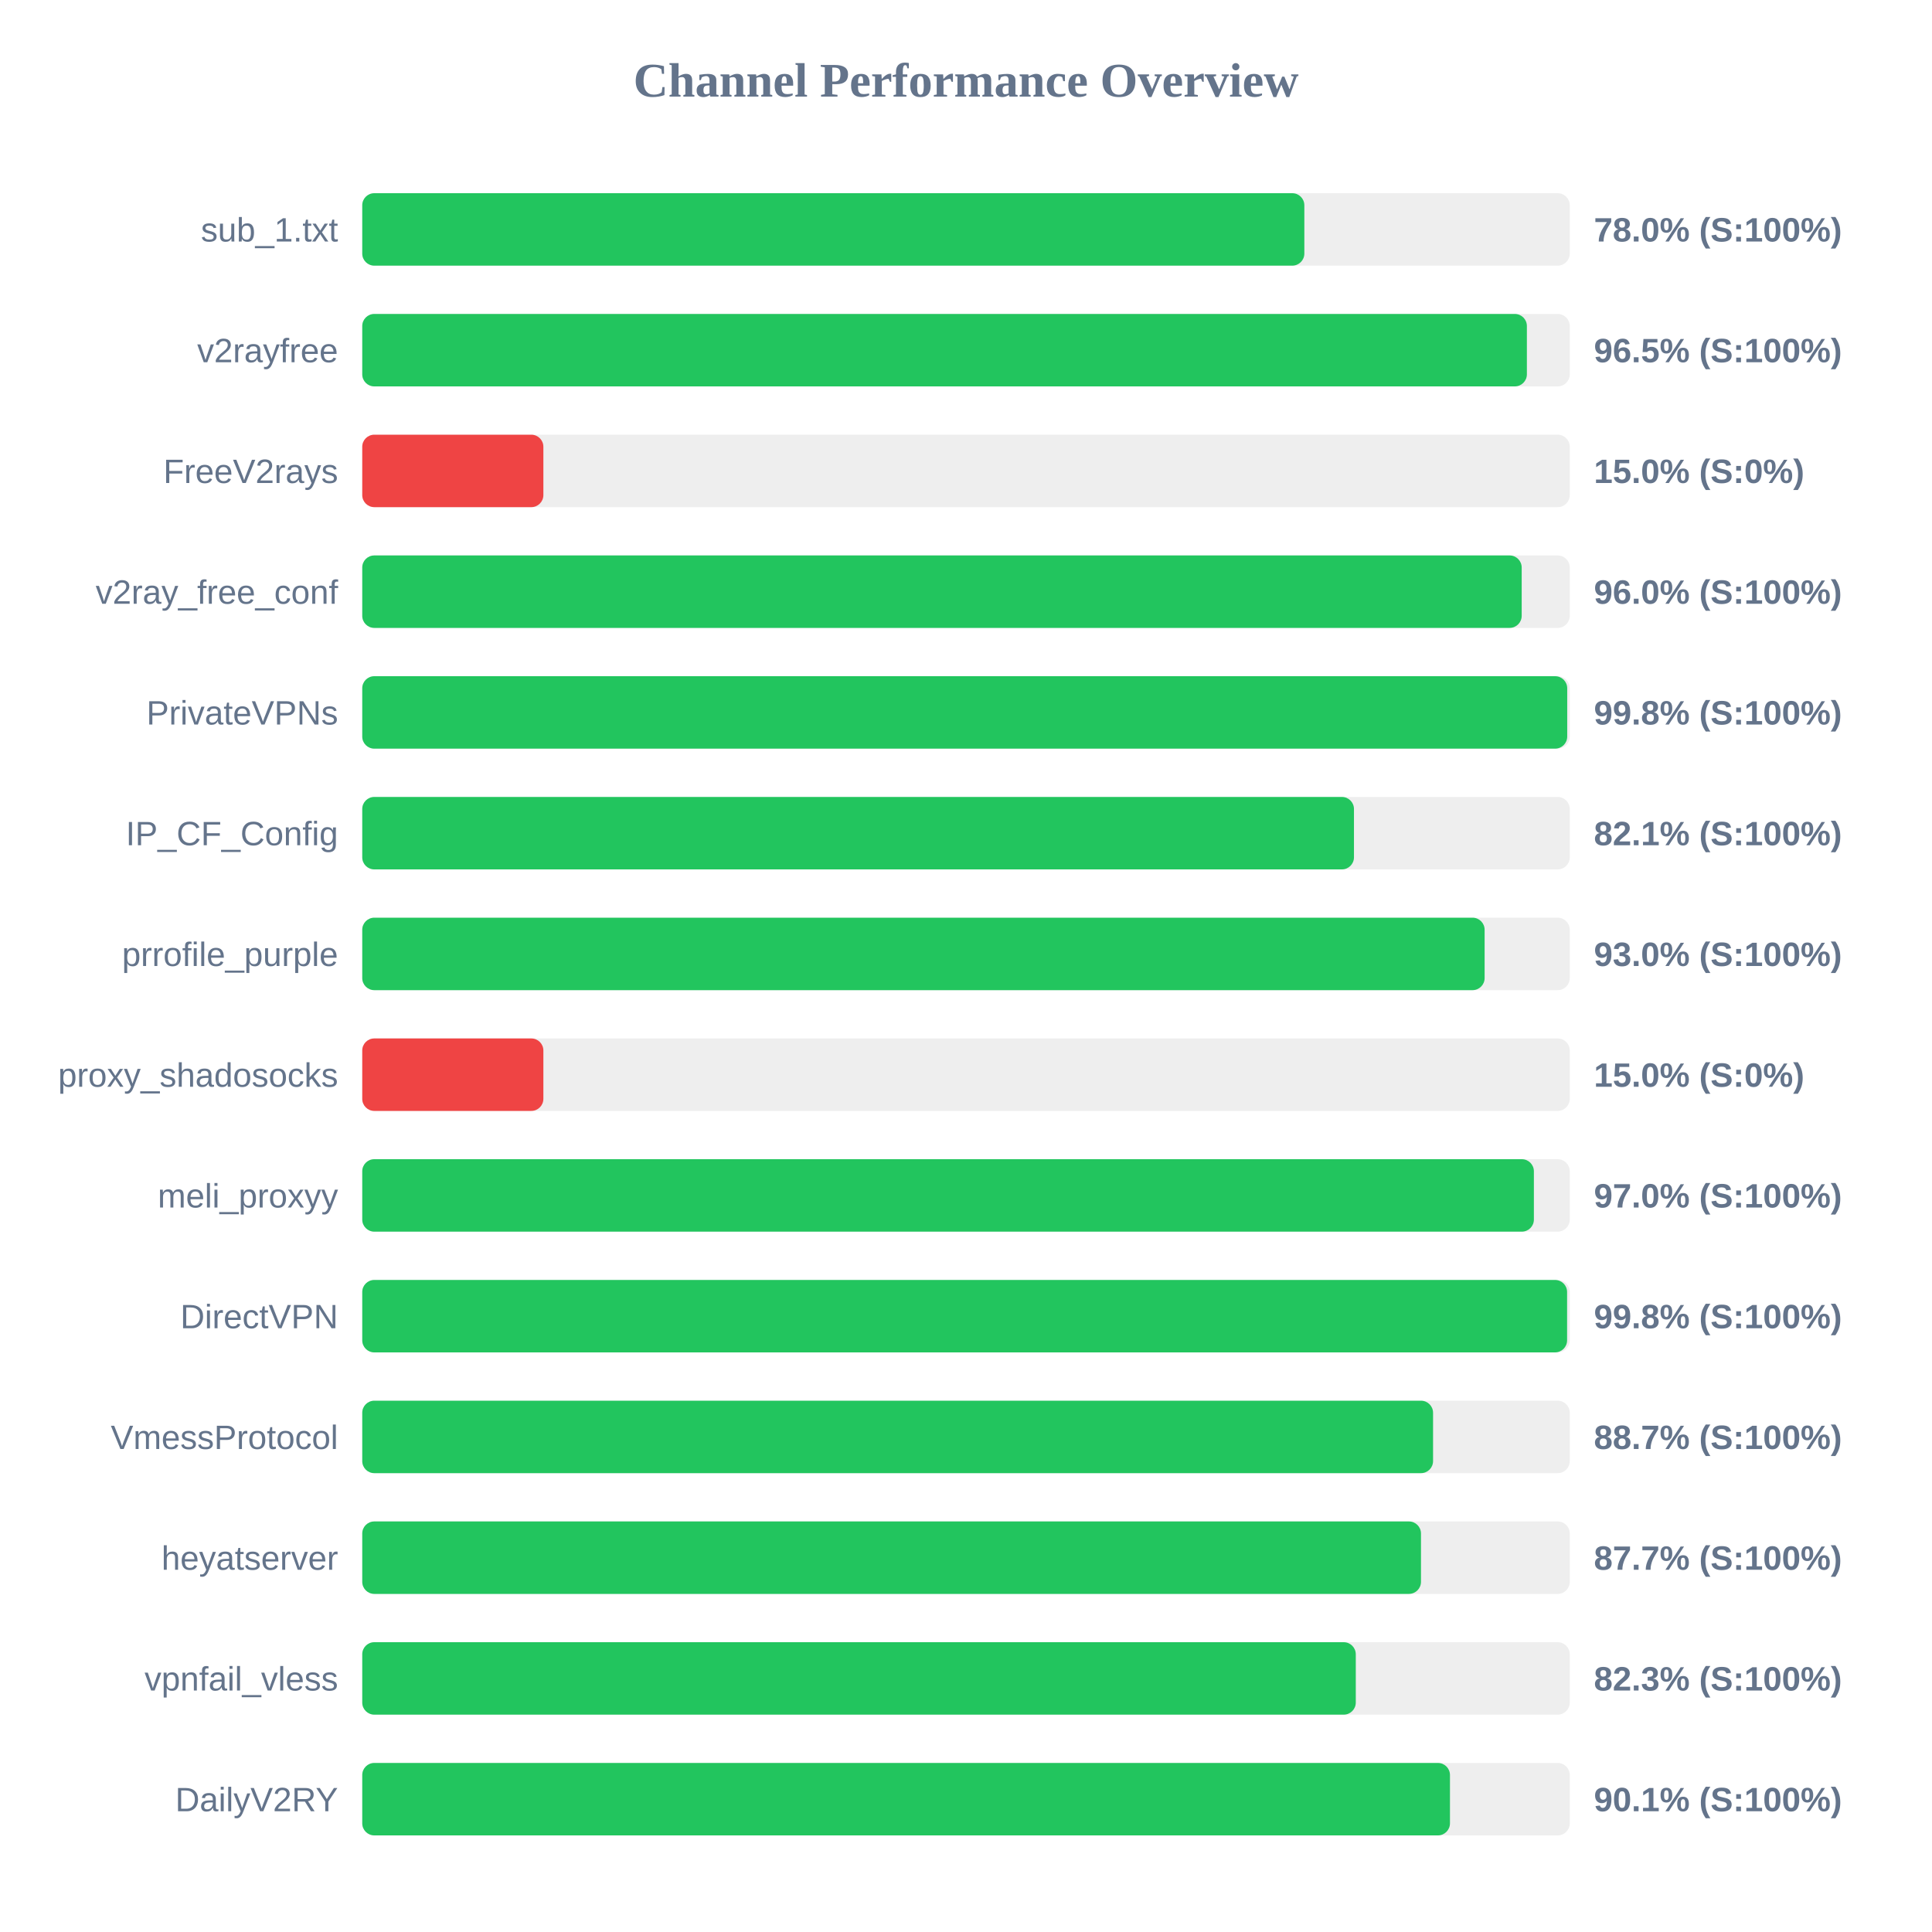
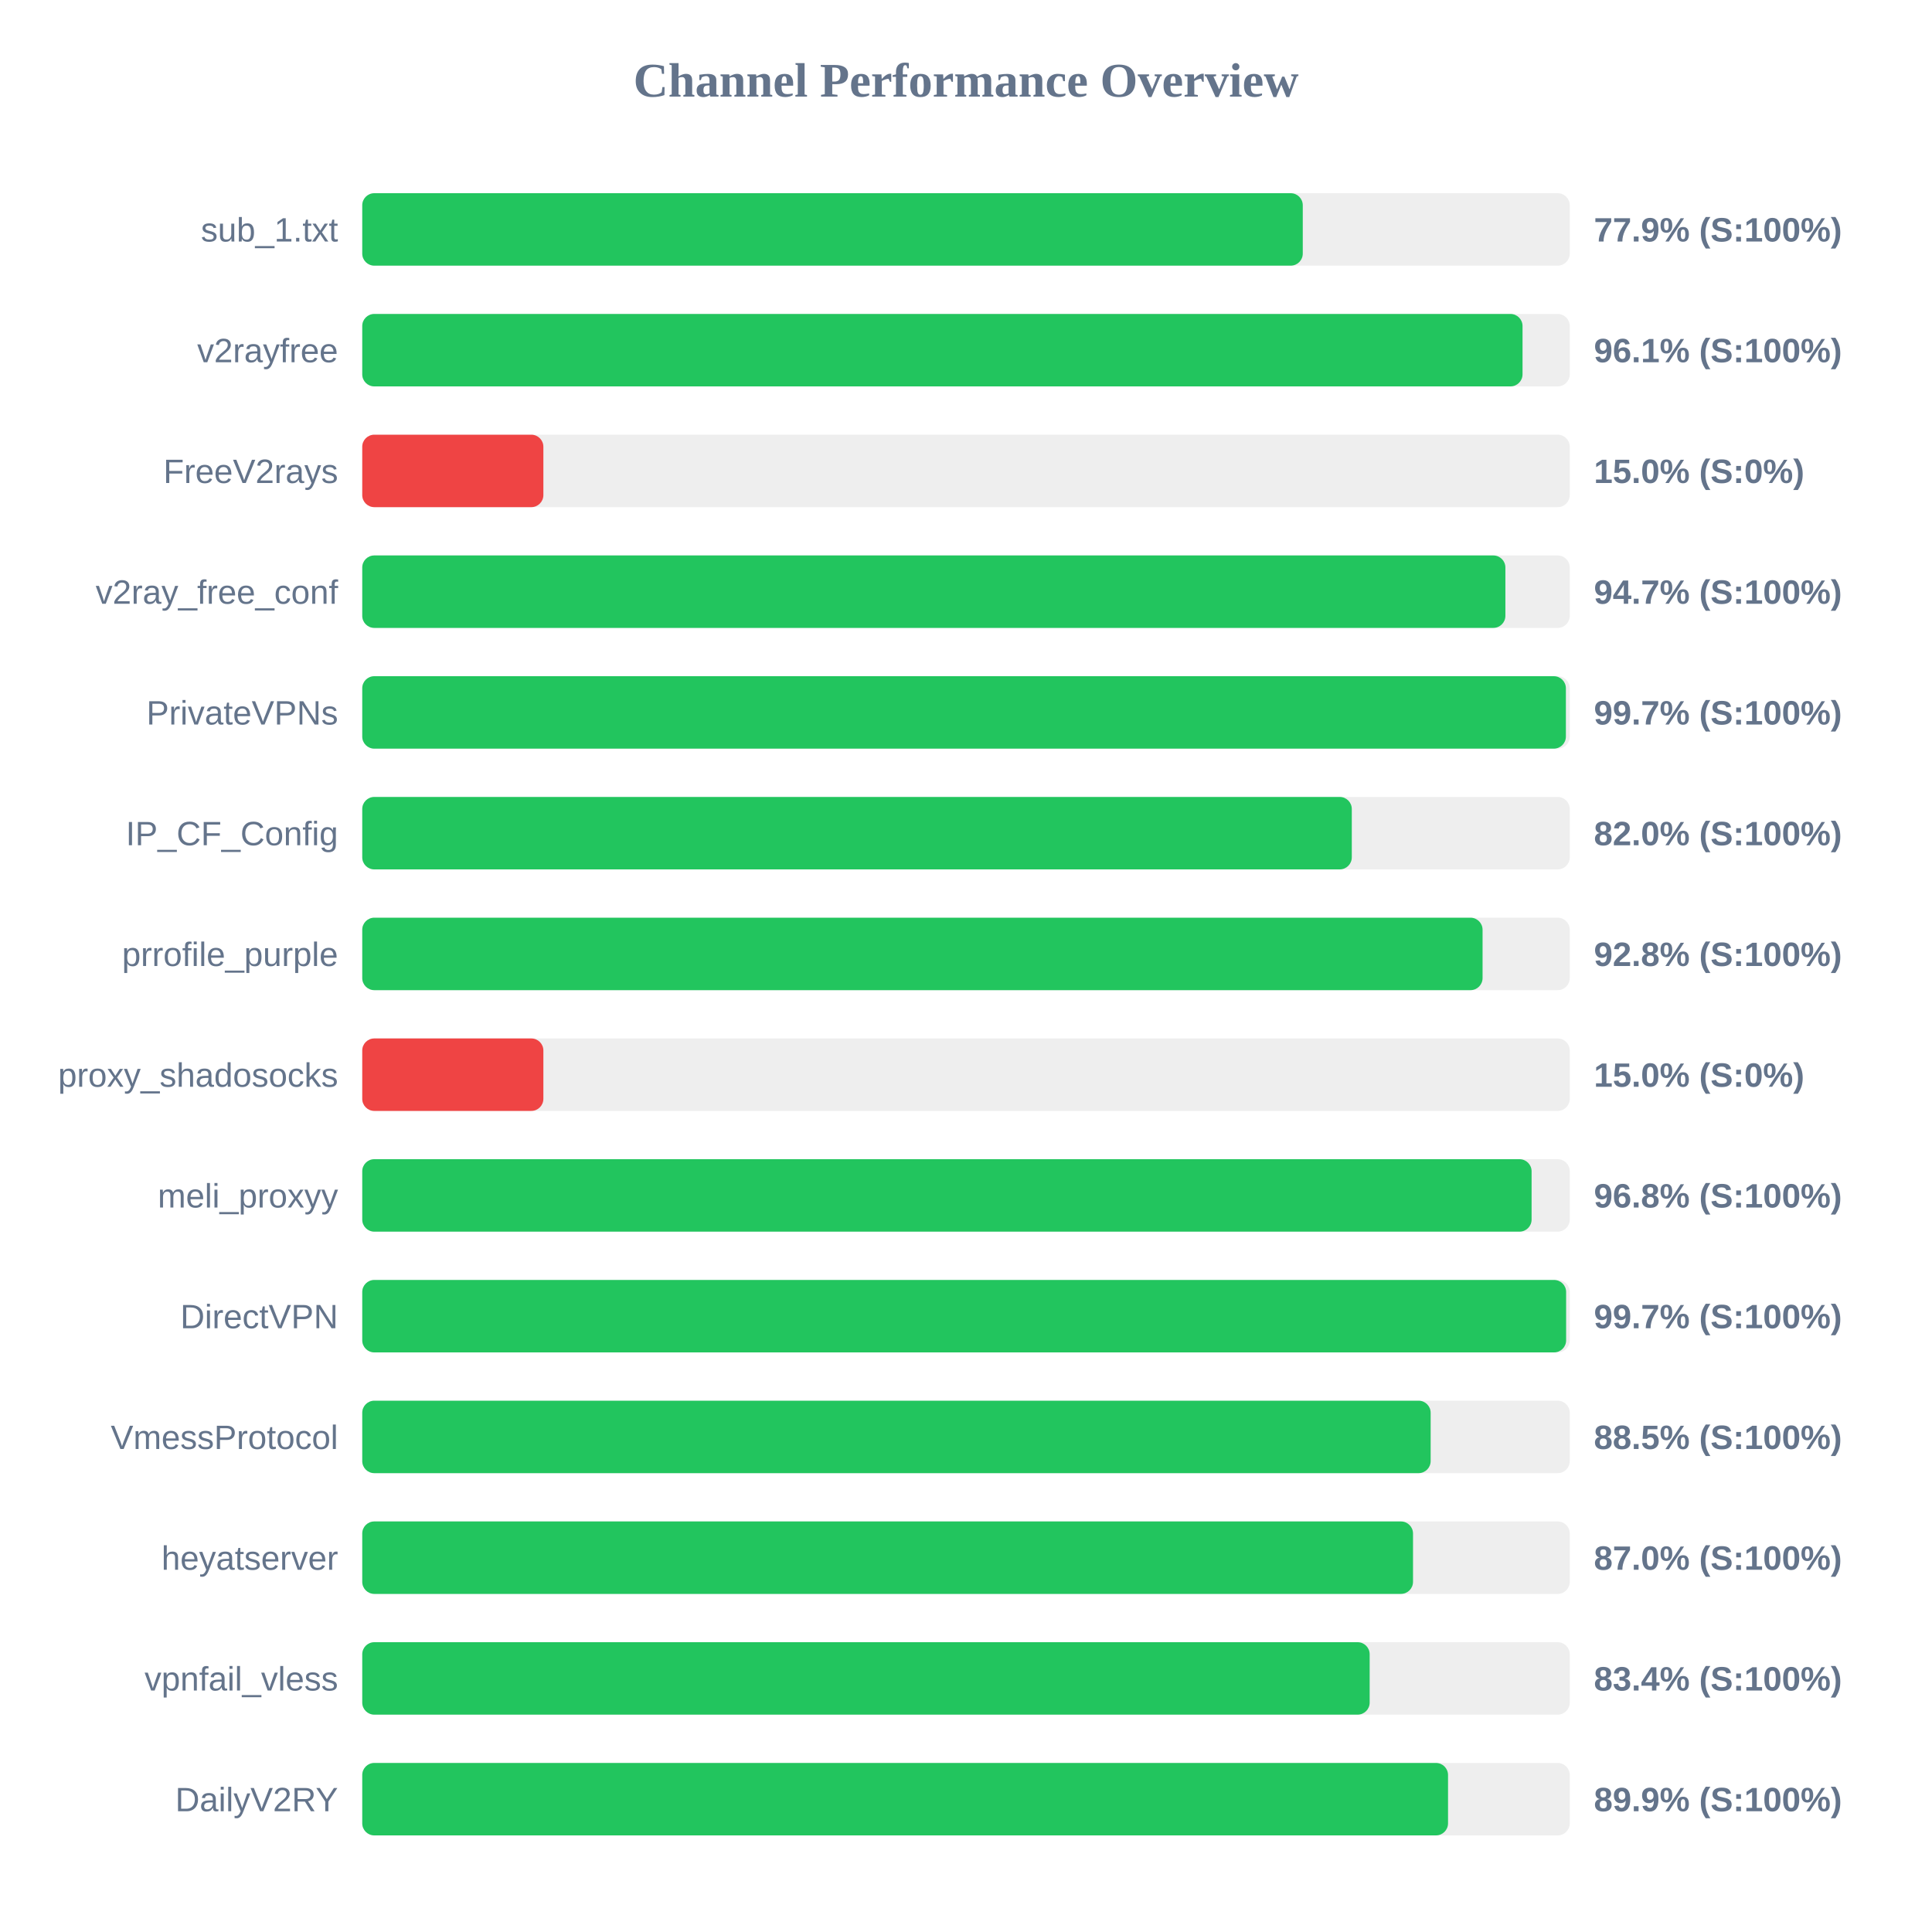
<svg xmlns="http://www.w3.org/2000/svg" width="800" height="800" version="1.1">
  <style>
        .row { font: 14px Arial; fill: #64748b; }
        .score { font: bold 14px Arial; fill: #64748b; }
    </style>
  <text x="400" y="40" text-anchor="middle" font-size="20px" font-weight="bold" fill="#64748b">Channel Performance Overview</text>
  <rect x="150" y="80" width="500" height="30" fill="#eee" rx="5" />
-   <rect x="150" y="80" width="390.1" height="30" fill="#22c55e" rx="5" />
+   <rect x="150" y="80" width="389.45" height="30" fill="#22c55e" rx="5" />
  <text x="140" y="100" text-anchor="end" class="row">sub_1.txt</text>
-   <text x="660" y="100" text-anchor="start" class="score">78.0% (S:100%)</text>
+   <text x="660" y="100" text-anchor="start" class="score">77.9% (S:100%)</text>
  <rect x="150" y="130" width="500" height="30" fill="#eee" rx="5" />
-   <rect x="150" y="130" width="482.25" height="30" fill="#22c55e" rx="5" />
+   <rect x="150" y="130" width="480.45" height="30" fill="#22c55e" rx="5" />
  <text x="140" y="150" text-anchor="end" class="row">v2rayfree</text>
-   <text x="660" y="150" text-anchor="start" class="score">96.5% (S:100%)</text>
+   <text x="660" y="150" text-anchor="start" class="score">96.1% (S:100%)</text>
  <rect x="150" y="180" width="500" height="30" fill="#eee" rx="5" />
  <rect x="150" y="180" width="75.0" height="30" fill="#ef4444" rx="5" />
  <text x="140" y="200" text-anchor="end" class="row">FreeV2rays</text>
  <text x="660" y="200" text-anchor="start" class="score">15.0% (S:0%)</text>
  <rect x="150" y="230" width="500" height="30" fill="#eee" rx="5" />
-   <rect x="150" y="230" width="480.1" height="30" fill="#22c55e" rx="5" />
+   <rect x="150" y="230" width="473.35" height="30" fill="#22c55e" rx="5" />
  <text x="140" y="250" text-anchor="end" class="row">v2ray_free_conf</text>
-   <text x="660" y="250" text-anchor="start" class="score">96.0% (S:100%)</text>
+   <text x="660" y="250" text-anchor="start" class="score">94.7% (S:100%)</text>
  <rect x="150" y="280" width="500" height="30" fill="#eee" rx="5" />
-   <rect x="150" y="280" width="498.95" height="30" fill="#22c55e" rx="5" />
+   <rect x="150" y="280" width="498.4" height="30" fill="#22c55e" rx="5" />
  <text x="140" y="300" text-anchor="end" class="row">PrivateVPNs</text>
-   <text x="660" y="300" text-anchor="start" class="score">99.8% (S:100%)</text>
+   <text x="660" y="300" text-anchor="start" class="score">99.7% (S:100%)</text>
  <rect x="150" y="330" width="500" height="30" fill="#eee" rx="5" />
-   <rect x="150" y="330" width="410.65" height="30" fill="#22c55e" rx="5" />
+   <rect x="150" y="330" width="409.75" height="30" fill="#22c55e" rx="5" />
  <text x="140" y="350" text-anchor="end" class="row">IP_CF_Config</text>
-   <text x="660" y="350" text-anchor="start" class="score">82.1% (S:100%)</text>
+   <text x="660" y="350" text-anchor="start" class="score">82.0% (S:100%)</text>
  <rect x="150" y="380" width="500" height="30" fill="#eee" rx="5" />
-   <rect x="150" y="380" width="464.75" height="30" fill="#22c55e" rx="5" />
+   <rect x="150" y="380" width="463.9" height="30" fill="#22c55e" rx="5" />
  <text x="140" y="400" text-anchor="end" class="row">prrofile_purple</text>
-   <text x="660" y="400" text-anchor="start" class="score">93.0% (S:100%)</text>
+   <text x="660" y="400" text-anchor="start" class="score">92.8% (S:100%)</text>
  <rect x="150" y="430" width="500" height="30" fill="#eee" rx="5" />
  <rect x="150" y="430" width="75.0" height="30" fill="#ef4444" rx="5" />
  <text x="140" y="450" text-anchor="end" class="row">proxy_shadosocks</text>
  <text x="660" y="450" text-anchor="start" class="score">15.0% (S:0%)</text>
  <rect x="150" y="480" width="500" height="30" fill="#eee" rx="5" />
-   <rect x="150" y="480" width="485.15" height="30" fill="#22c55e" rx="5" />
+   <rect x="150" y="480" width="484.2" height="30" fill="#22c55e" rx="5" />
  <text x="140" y="500" text-anchor="end" class="row">meli_proxyy</text>
-   <text x="660" y="500" text-anchor="start" class="score">97.0% (S:100%)</text>
+   <text x="660" y="500" text-anchor="start" class="score">96.8% (S:100%)</text>
  <rect x="150" y="530" width="500" height="30" fill="#eee" rx="5" />
-   <rect x="150" y="530" width="498.9" height="30" fill="#22c55e" rx="5" />
+   <rect x="150" y="530" width="498.5" height="30" fill="#22c55e" rx="5" />
  <text x="140" y="550" text-anchor="end" class="row">DirectVPN</text>
-   <text x="660" y="550" text-anchor="start" class="score">99.8% (S:100%)</text>
+   <text x="660" y="550" text-anchor="start" class="score">99.7% (S:100%)</text>
  <rect x="150" y="580" width="500" height="30" fill="#eee" rx="5" />
-   <rect x="150" y="580" width="443.4" height="30" fill="#22c55e" rx="5" />
+   <rect x="150" y="580" width="442.4" height="30" fill="#22c55e" rx="5" />
  <text x="140" y="600" text-anchor="end" class="row">VmessProtocol</text>
-   <text x="660" y="600" text-anchor="start" class="score">88.7% (S:100%)</text>
+   <text x="660" y="600" text-anchor="start" class="score">88.5% (S:100%)</text>
  <rect x="150" y="630" width="500" height="30" fill="#eee" rx="5" />
-   <rect x="150" y="630" width="438.4" height="30" fill="#22c55e" rx="5" />
+   <rect x="150" y="630" width="435.1" height="30" fill="#22c55e" rx="5" />
  <text x="140" y="650" text-anchor="end" class="row">heyatserver</text>
-   <text x="660" y="650" text-anchor="start" class="score">87.7% (S:100%)</text>
+   <text x="660" y="650" text-anchor="start" class="score">87.0% (S:100%)</text>
  <rect x="150" y="680" width="500" height="30" fill="#eee" rx="5" />
-   <rect x="150" y="680" width="411.4" height="30" fill="#22c55e" rx="5" />
+   <rect x="150" y="680" width="417.15" height="30" fill="#22c55e" rx="5" />
  <text x="140" y="700" text-anchor="end" class="row">vpnfail_vless</text>
-   <text x="660" y="700" text-anchor="start" class="score">82.3% (S:100%)</text>
+   <text x="660" y="700" text-anchor="start" class="score">83.4% (S:100%)</text>
  <rect x="150" y="730" width="500" height="30" fill="#eee" rx="5" />
-   <rect x="150" y="730" width="450.4" height="30" fill="#22c55e" rx="5" />
+   <rect x="150" y="730" width="449.6" height="30" fill="#22c55e" rx="5" />
  <text x="140" y="750" text-anchor="end" class="row">DailyV2RY</text>
-   <text x="660" y="750" text-anchor="start" class="score">90.1% (S:100%)</text>
+   <text x="660" y="750" text-anchor="start" class="score">89.9% (S:100%)</text>
</svg>
